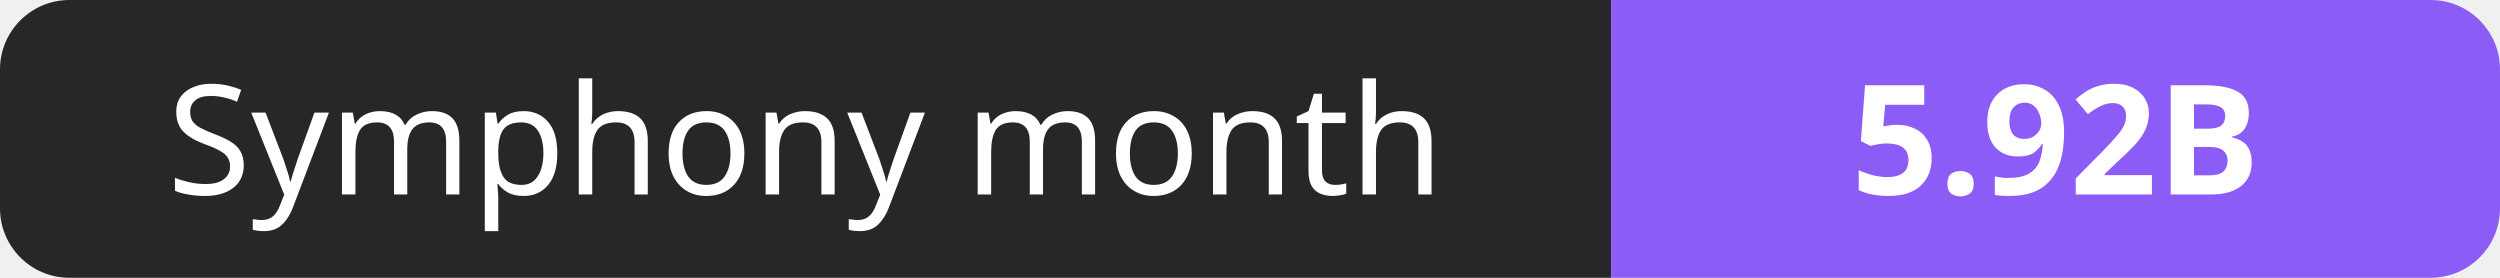
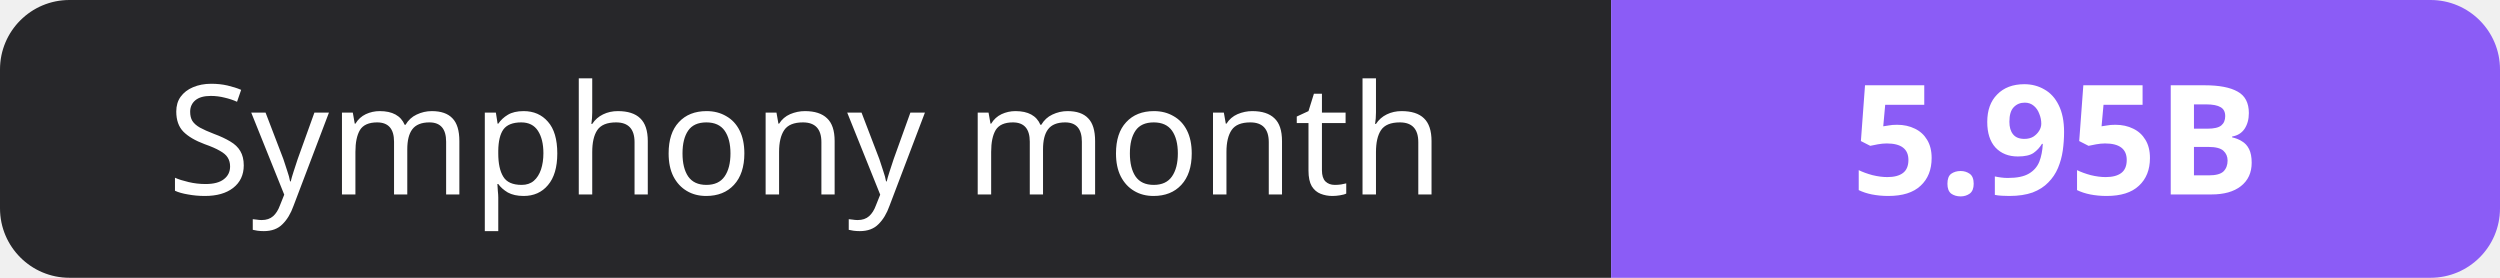
- <svg xmlns="http://www.w3.org/2000/svg" width="180" height="20" role="img" aria-label="Symphony month: 5.92B">
+ <svg xmlns="http://www.w3.org/2000/svg" width="180" height="20" role="img" aria-label="Symphony month: 5.95B">
  <clipPath id="r">
    <rect width="180" height="20" rx="5" fill="#fff" />
  </clipPath>
  <g clip-path="url(#r)">
    <rect width="116" height="20" fill="#27272a" />
    <rect x="116" width="64" height="20" fill="#8b5cf6" />
  </g>
  <g fill="#fff" text-anchor="middle" font-family="Verdana,Geneva,sans-serif" font-size="11">
    <text x="58.0" y="14">Symphony month</text>
-     <text x="148.0" y="14" font-weight="700">5.92B</text>
+     <text x="148.0" y="14" font-weight="700">5.95B</text>
  </g>
</svg>
